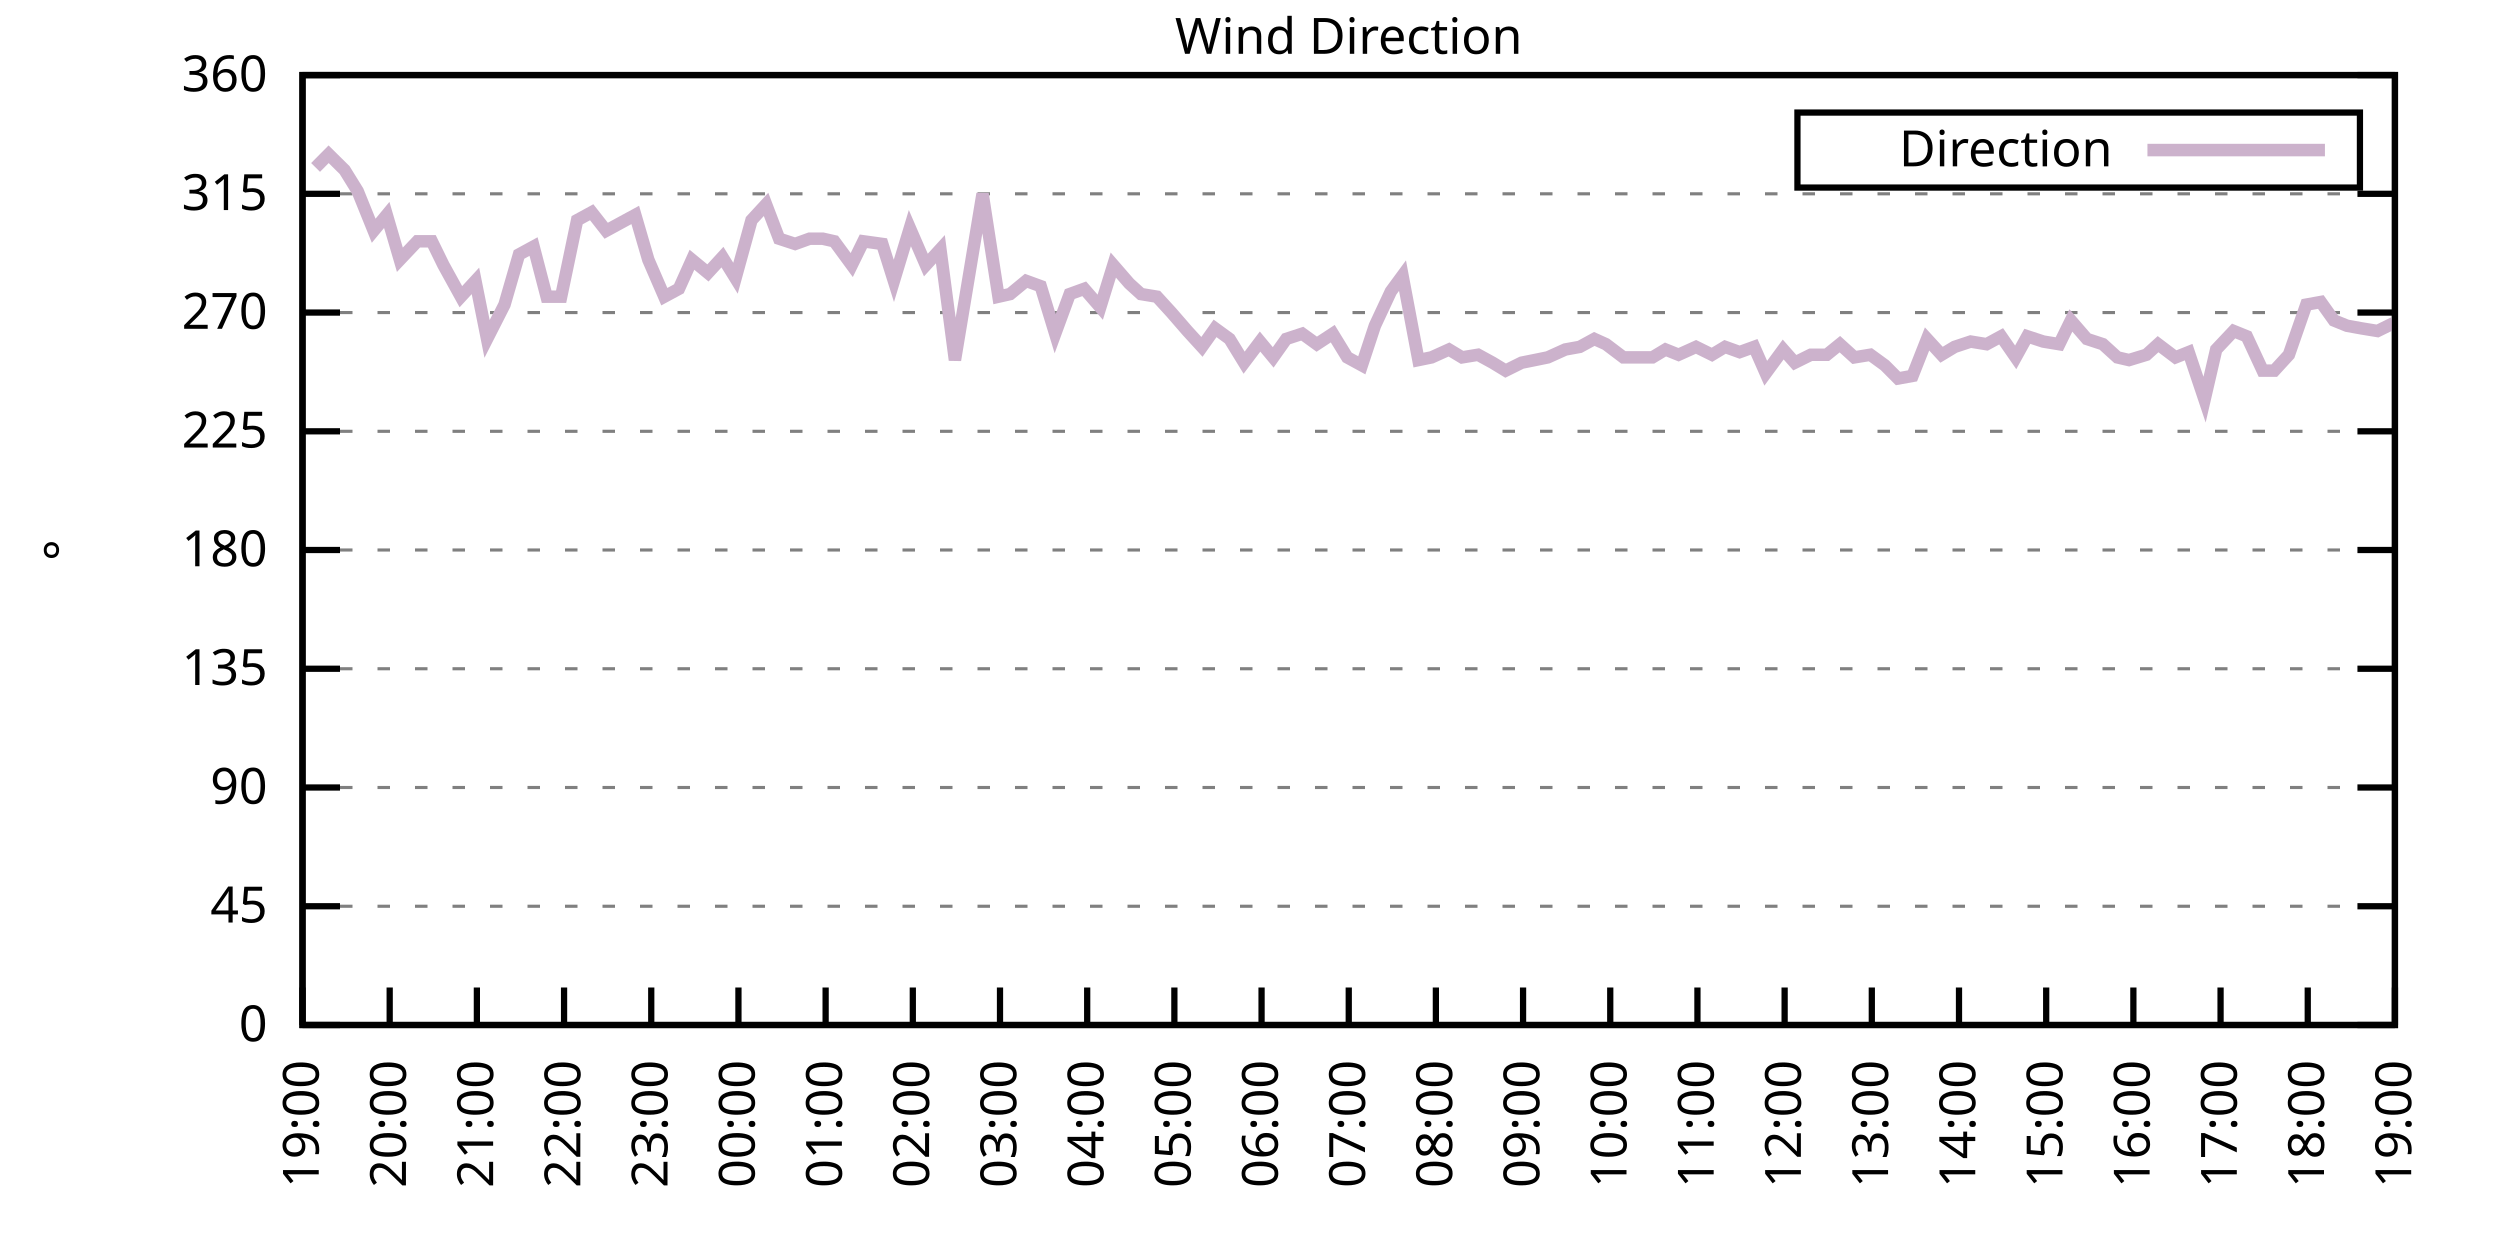
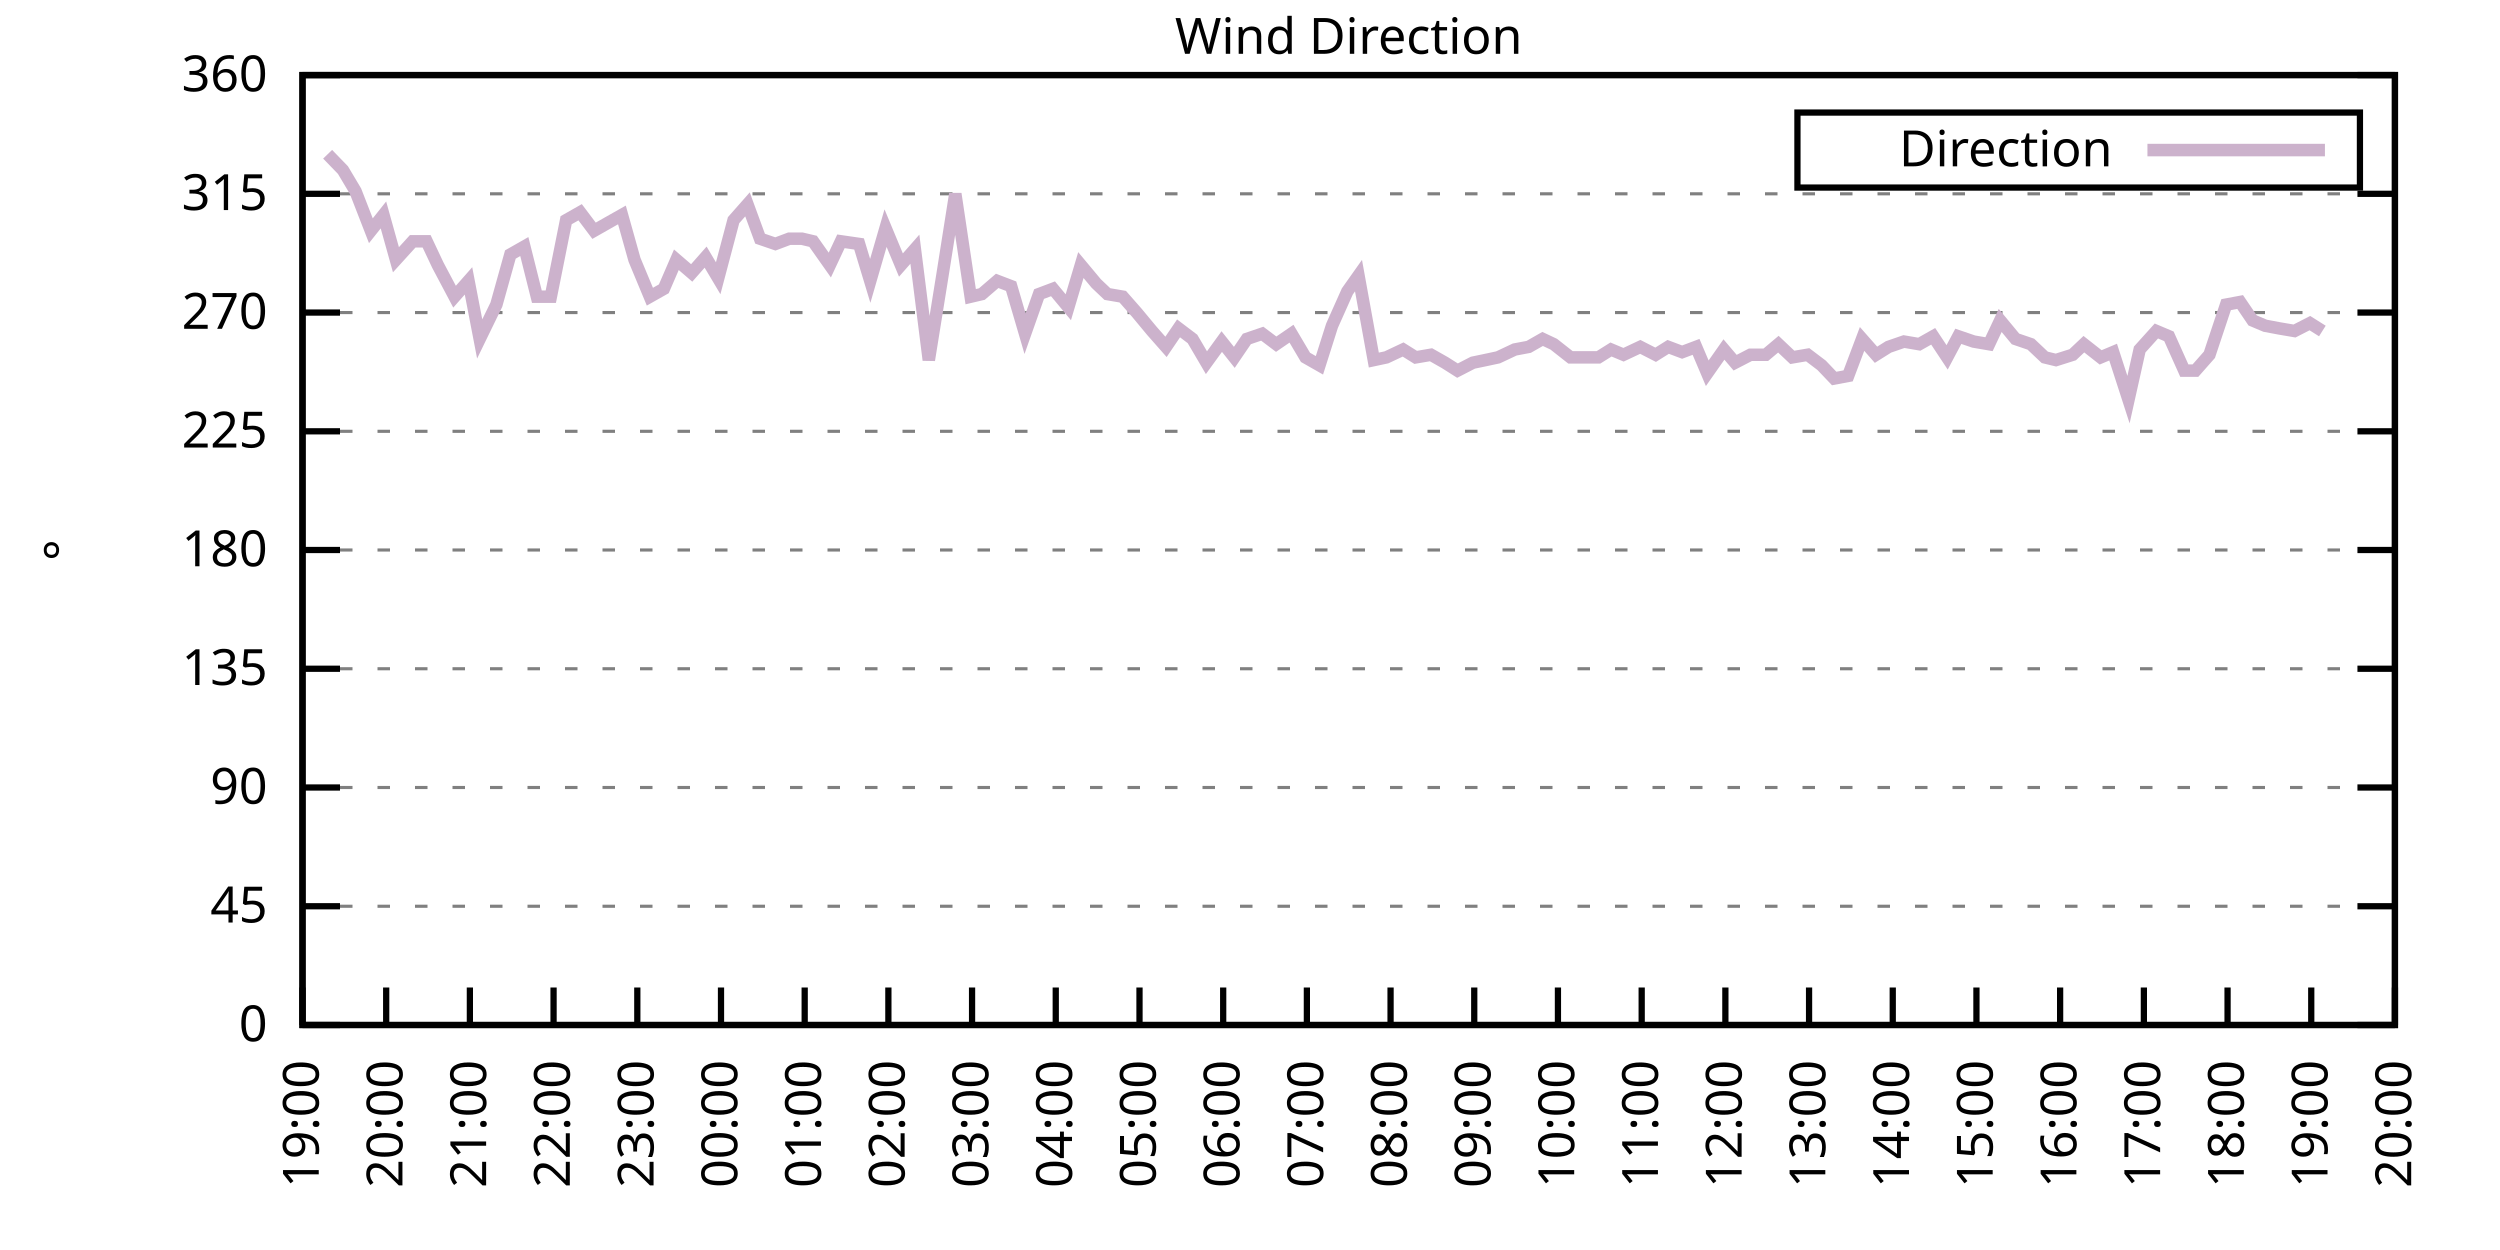
<svg xmlns="http://www.w3.org/2000/svg" xmlns:xlink="http://www.w3.org/1999/xlink" width="400" height="200" viewBox="0 0 400 200">
  <g id="gnuplot_canvas">
    <rect x="0" y="0" width="400" height="200" fill="none" />
    <defs>
      <circle id="gpDot" r="0.5" stroke-width="0.5" stroke="currentColor" />
      <path id="gpPt0" stroke-width="0.333" stroke="currentColor" d="M-1,0 h2 M0,-1 v2" />
      <path id="gpPt1" stroke-width="0.333" stroke="currentColor" d="M-1,-1 L1,1 M1,-1 L-1,1" />
      <path id="gpPt2" stroke-width="0.333" stroke="currentColor" d="M-1,0 L1,0 M0,-1 L0,1 M-1,-1 L1,1 M-1,1 L1,-1" />
      <rect id="gpPt3" stroke-width="0.333" stroke="currentColor" x="-1" y="-1" width="2" height="2" />
      <rect id="gpPt4" stroke-width="0.333" stroke="currentColor" fill="currentColor" x="-1" y="-1" width="2" height="2" />
      <circle id="gpPt5" stroke-width="0.333" stroke="currentColor" cx="0" cy="0" r="1" />
      <use xlink:href="#gpPt5" id="gpPt6" fill="currentColor" stroke="none" />
      <path id="gpPt7" stroke-width="0.333" stroke="currentColor" d="M0,-1.33 L-1.33,0.67 L1.33,0.67 z" />
      <use xlink:href="#gpPt7" id="gpPt8" fill="currentColor" stroke="none" />
      <use xlink:href="#gpPt7" id="gpPt9" stroke="currentColor" transform="rotate(180)" />
      <use xlink:href="#gpPt9" id="gpPt10" fill="currentColor" stroke="none" />
      <use xlink:href="#gpPt3" id="gpPt11" stroke="currentColor" transform="rotate(45)" />
      <use xlink:href="#gpPt11" id="gpPt12" fill="currentColor" stroke="none" />
      <path id="gpPt13" stroke-width="0.333" stroke="currentColor" d="M0,1.330 L1.265,0.411 L0.782,-1.067 L-0.782,-1.076 L-1.265,0.411 z" />
      <use xlink:href="#gpPt13" id="gpPt14" fill="currentColor" stroke="none" />
      <filter id="textbox" filterUnits="objectBoundingBox" x="0" y="0" height="1" width="1">
        <feFlood flood-color="white" flood-opacity="1" result="bgnd" />
        <feComposite in="SourceGraphic" in2="bgnd" operator="atop" />
      </filter>
      <filter id="greybox" filterUnits="objectBoundingBox" x="0" y="0" height="1" width="1">
        <feFlood flood-color="lightgrey" flood-opacity="1" result="grey" />
        <feComposite in="SourceGraphic" in2="grey" operator="atop" />
      </filter>
    </defs>
    <g fill="none" color="white" stroke="currentColor" stroke-width="1.00" stroke-linecap="butt" stroke-linejoin="miter">
</g>
    <g fill="none" color="black" stroke="currentColor" stroke-width="1.00" stroke-linecap="butt" stroke-linejoin="miter">
      <g stroke="none" shape-rendering="crispEdges">
        <polygon fill="rgb(255, 255, 255)" points="48.40,164.00 383.18,164.00 383.18,12.02 48.40,12.02 " />
      </g>
    </g>
    <g fill="none" color="black" stroke="currentColor" stroke-width="1.00" stroke-linecap="butt" stroke-linejoin="miter">
</g>
    <g fill="none" color="black" stroke="black" stroke-width="0.50" stroke-linecap="butt" stroke-linejoin="miter">
</g>
    <g fill="none" color="gray" stroke="currentColor" stroke-width="0.50" stroke-linecap="butt" stroke-linejoin="miter">
      <path stroke="gray" stroke-dasharray="2,4" class="gridline" d="M48.40,164.00 L383.19,164.00  " />
    </g>
    <g fill="none" color="gray" stroke="gray" stroke-width="1.00" stroke-linecap="butt" stroke-linejoin="miter">
</g>
    <g fill="none" color="black" stroke="currentColor" stroke-width="1.00" stroke-linecap="butt" stroke-linejoin="miter">
      <path stroke="black" d="M48.40,164.00 L54.40,164.00 M383.19,164.00 L377.19,164.00  " />
      <g transform="translate(42.80,166.60)" stroke="none" fill="black" font-family="Sans" font-size="8.00" text-anchor="end">
        <text>
          <tspan font-family="Sans"> 0</tspan>
        </text>
      </g>
    </g>
    <g fill="none" color="black" stroke="currentColor" stroke-width="1.00" stroke-linecap="butt" stroke-linejoin="miter">
</g>
    <g fill="none" color="black" stroke="black" stroke-width="0.50" stroke-linecap="butt" stroke-linejoin="miter">
</g>
    <g fill="none" color="gray" stroke="currentColor" stroke-width="0.50" stroke-linecap="butt" stroke-linejoin="miter">
      <path stroke="gray" stroke-dasharray="2,4" class="gridline" d="M48.40,145.00 L383.19,145.00  " />
    </g>
    <g fill="none" color="gray" stroke="gray" stroke-width="1.00" stroke-linecap="butt" stroke-linejoin="miter">
</g>
    <g fill="none" color="black" stroke="currentColor" stroke-width="1.00" stroke-linecap="butt" stroke-linejoin="miter">
      <path stroke="black" d="M48.40,145.00 L54.40,145.00 M383.19,145.00 L377.19,145.00  " />
      <g transform="translate(42.80,147.60)" stroke="none" fill="black" font-family="Sans" font-size="8.00" text-anchor="end">
        <text>
          <tspan font-family="Sans"> 45</tspan>
        </text>
      </g>
    </g>
    <g fill="none" color="black" stroke="currentColor" stroke-width="1.00" stroke-linecap="butt" stroke-linejoin="miter">
</g>
    <g fill="none" color="black" stroke="black" stroke-width="0.50" stroke-linecap="butt" stroke-linejoin="miter">
</g>
    <g fill="none" color="gray" stroke="currentColor" stroke-width="0.50" stroke-linecap="butt" stroke-linejoin="miter">
      <path stroke="gray" stroke-dasharray="2,4" class="gridline" d="M48.40,126.00 L383.19,126.00  " />
    </g>
    <g fill="none" color="gray" stroke="gray" stroke-width="1.00" stroke-linecap="butt" stroke-linejoin="miter">
</g>
    <g fill="none" color="black" stroke="currentColor" stroke-width="1.00" stroke-linecap="butt" stroke-linejoin="miter">
      <path stroke="black" d="M48.40,126.00 L54.40,126.00 M383.19,126.00 L377.19,126.00  " />
      <g transform="translate(42.80,128.60)" stroke="none" fill="black" font-family="Sans" font-size="8.00" text-anchor="end">
        <text>
          <tspan font-family="Sans"> 90</tspan>
        </text>
      </g>
    </g>
    <g fill="none" color="black" stroke="currentColor" stroke-width="1.00" stroke-linecap="butt" stroke-linejoin="miter">
</g>
    <g fill="none" color="black" stroke="black" stroke-width="0.50" stroke-linecap="butt" stroke-linejoin="miter">
</g>
    <g fill="none" color="gray" stroke="currentColor" stroke-width="0.50" stroke-linecap="butt" stroke-linejoin="miter">
      <path stroke="gray" stroke-dasharray="2,4" class="gridline" d="M48.40,107.00 L383.19,107.00  " />
    </g>
    <g fill="none" color="gray" stroke="gray" stroke-width="1.00" stroke-linecap="butt" stroke-linejoin="miter">
</g>
    <g fill="none" color="black" stroke="currentColor" stroke-width="1.00" stroke-linecap="butt" stroke-linejoin="miter">
      <path stroke="black" d="M48.40,107.00 L54.40,107.00 M383.19,107.00 L377.19,107.00  " />
      <g transform="translate(42.80,109.60)" stroke="none" fill="black" font-family="Sans" font-size="8.00" text-anchor="end">
        <text>
          <tspan font-family="Sans"> 135</tspan>
        </text>
      </g>
    </g>
    <g fill="none" color="black" stroke="currentColor" stroke-width="1.00" stroke-linecap="butt" stroke-linejoin="miter">
</g>
    <g fill="none" color="black" stroke="black" stroke-width="0.50" stroke-linecap="butt" stroke-linejoin="miter">
</g>
    <g fill="none" color="gray" stroke="currentColor" stroke-width="0.50" stroke-linecap="butt" stroke-linejoin="miter">
      <path stroke="gray" stroke-dasharray="2,4" class="gridline" d="M48.40,88.00 L383.19,88.00  " />
    </g>
    <g fill="none" color="gray" stroke="gray" stroke-width="1.00" stroke-linecap="butt" stroke-linejoin="miter">
</g>
    <g fill="none" color="black" stroke="currentColor" stroke-width="1.00" stroke-linecap="butt" stroke-linejoin="miter">
      <path stroke="black" d="M48.40,88.00 L54.40,88.00 M383.19,88.00 L377.19,88.00  " />
      <g transform="translate(42.80,90.60)" stroke="none" fill="black" font-family="Sans" font-size="8.00" text-anchor="end">
        <text>
          <tspan font-family="Sans"> 180</tspan>
        </text>
      </g>
    </g>
    <g fill="none" color="black" stroke="currentColor" stroke-width="1.00" stroke-linecap="butt" stroke-linejoin="miter">
</g>
    <g fill="none" color="black" stroke="black" stroke-width="0.50" stroke-linecap="butt" stroke-linejoin="miter">
</g>
    <g fill="none" color="gray" stroke="currentColor" stroke-width="0.50" stroke-linecap="butt" stroke-linejoin="miter">
      <path stroke="gray" stroke-dasharray="2,4" class="gridline" d="M48.40,69.01 L383.19,69.01  " />
    </g>
    <g fill="none" color="gray" stroke="gray" stroke-width="1.00" stroke-linecap="butt" stroke-linejoin="miter">
</g>
    <g fill="none" color="black" stroke="currentColor" stroke-width="1.00" stroke-linecap="butt" stroke-linejoin="miter">
      <path stroke="black" d="M48.40,69.01 L54.40,69.01 M383.19,69.01 L377.19,69.01  " />
      <g transform="translate(42.80,71.61)" stroke="none" fill="black" font-family="Sans" font-size="8.00" text-anchor="end">
        <text>
          <tspan font-family="Sans"> 225</tspan>
        </text>
      </g>
    </g>
    <g fill="none" color="black" stroke="currentColor" stroke-width="1.00" stroke-linecap="butt" stroke-linejoin="miter">
</g>
    <g fill="none" color="black" stroke="black" stroke-width="0.50" stroke-linecap="butt" stroke-linejoin="miter">
</g>
    <g fill="none" color="gray" stroke="currentColor" stroke-width="0.50" stroke-linecap="butt" stroke-linejoin="miter">
      <path stroke="gray" stroke-dasharray="2,4" class="gridline" d="M48.40,50.01 L383.19,50.01  " />
    </g>
    <g fill="none" color="gray" stroke="gray" stroke-width="1.00" stroke-linecap="butt" stroke-linejoin="miter">
</g>
    <g fill="none" color="black" stroke="currentColor" stroke-width="1.00" stroke-linecap="butt" stroke-linejoin="miter">
      <path stroke="black" d="M48.40,50.01 L54.40,50.01 M383.19,50.01 L377.19,50.01  " />
      <g transform="translate(42.80,52.61)" stroke="none" fill="black" font-family="Sans" font-size="8.00" text-anchor="end">
        <text>
          <tspan font-family="Sans"> 270</tspan>
        </text>
      </g>
    </g>
    <g fill="none" color="black" stroke="currentColor" stroke-width="1.00" stroke-linecap="butt" stroke-linejoin="miter">
</g>
    <g fill="none" color="black" stroke="black" stroke-width="0.50" stroke-linecap="butt" stroke-linejoin="miter">
</g>
    <g fill="none" color="gray" stroke="currentColor" stroke-width="0.50" stroke-linecap="butt" stroke-linejoin="miter">
      <path stroke="gray" stroke-dasharray="2,4" class="gridline" d="M48.40,31.01 L383.19,31.01  " />
    </g>
    <g fill="none" color="gray" stroke="gray" stroke-width="1.00" stroke-linecap="butt" stroke-linejoin="miter">
</g>
    <g fill="none" color="black" stroke="currentColor" stroke-width="1.00" stroke-linecap="butt" stroke-linejoin="miter">
      <path stroke="black" d="M48.40,31.01 L54.40,31.01 M383.19,31.01 L377.19,31.01  " />
      <g transform="translate(42.80,33.61)" stroke="none" fill="black" font-family="Sans" font-size="8.00" text-anchor="end">
        <text>
          <tspan font-family="Sans"> 315</tspan>
        </text>
      </g>
    </g>
    <g fill="none" color="black" stroke="currentColor" stroke-width="1.00" stroke-linecap="butt" stroke-linejoin="miter">
</g>
    <g fill="none" color="black" stroke="black" stroke-width="0.50" stroke-linecap="butt" stroke-linejoin="miter">
</g>
    <g fill="none" color="gray" stroke="currentColor" stroke-width="0.50" stroke-linecap="butt" stroke-linejoin="miter">
      <path stroke="gray" stroke-dasharray="2,4" class="gridline" d="M48.40,12.01 L383.19,12.01  " />
    </g>
    <g fill="none" color="gray" stroke="gray" stroke-width="1.00" stroke-linecap="butt" stroke-linejoin="miter">
</g>
    <g fill="none" color="black" stroke="currentColor" stroke-width="1.00" stroke-linecap="butt" stroke-linejoin="miter">
      <path stroke="black" d="M48.40,12.01 L54.40,12.01 M383.19,12.01 L377.19,12.01  " />
      <g transform="translate(42.80,14.61)" stroke="none" fill="black" font-family="Sans" font-size="8.00" text-anchor="end">
        <text>
          <tspan font-family="Sans"> 360</tspan>
        </text>
      </g>
    </g>
    <g fill="none" color="black" stroke="currentColor" stroke-width="1.00" stroke-linecap="butt" stroke-linejoin="miter">
      <path stroke="black" d="M48.40,164.00 L48.40,158.00  " />
      <g transform="translate(51.00,169.60) rotate(270.00)" stroke="none" fill="black" font-family="Sans" font-size="8.00" text-anchor="end">
        <text>
          <tspan font-family="Sans">19:00</tspan>
        </text>
      </g>
    </g>
    <g fill="none" color="black" stroke="currentColor" stroke-width="1.00" stroke-linecap="butt" stroke-linejoin="miter">
-       <path stroke="black" d="M62.35,164.00 L62.35,158.00  " />
-       <g transform="translate(64.95,169.60) rotate(270.00)" stroke="none" fill="black" font-family="Sans" font-size="8.00" text-anchor="end">
+       <path stroke="black" d="M61.79,164.00 L61.79,158.00  " />
+       <g transform="translate(64.39,169.60) rotate(270.00)" stroke="none" fill="black" font-family="Sans" font-size="8.00" text-anchor="end">
        <text>
          <tspan font-family="Sans">20:00</tspan>
        </text>
      </g>
    </g>
    <g fill="none" color="black" stroke="currentColor" stroke-width="1.00" stroke-linecap="butt" stroke-linejoin="miter">
-       <path stroke="black" d="M76.30,164.00 L76.30,158.00  " />
-       <g transform="translate(78.90,169.60) rotate(270.00)" stroke="none" fill="black" font-family="Sans" font-size="8.00" text-anchor="end">
+       <path stroke="black" d="M75.18,164.00 L75.18,158.00  " />
+       <g transform="translate(77.78,169.60) rotate(270.00)" stroke="none" fill="black" font-family="Sans" font-size="8.00" text-anchor="end">
        <text>
          <tspan font-family="Sans">21:00</tspan>
        </text>
      </g>
    </g>
    <g fill="none" color="black" stroke="currentColor" stroke-width="1.00" stroke-linecap="butt" stroke-linejoin="miter">
-       <path stroke="black" d="M90.25,164.00 L90.25,158.00  " />
-       <g transform="translate(92.85,169.60) rotate(270.00)" stroke="none" fill="black" font-family="Sans" font-size="8.00" text-anchor="end">
+       <path stroke="black" d="M88.57,164.00 L88.57,158.00  " />
+       <g transform="translate(91.17,169.60) rotate(270.00)" stroke="none" fill="black" font-family="Sans" font-size="8.00" text-anchor="end">
        <text>
          <tspan font-family="Sans">22:00</tspan>
        </text>
      </g>
    </g>
    <g fill="none" color="black" stroke="currentColor" stroke-width="1.00" stroke-linecap="butt" stroke-linejoin="miter">
-       <path stroke="black" d="M104.20,164.00 L104.20,158.00  " />
-       <g transform="translate(106.80,169.60) rotate(270.00)" stroke="none" fill="black" font-family="Sans" font-size="8.00" text-anchor="end">
+       <path stroke="black" d="M101.97,164.00 L101.97,158.00  " />
+       <g transform="translate(104.57,169.60) rotate(270.00)" stroke="none" fill="black" font-family="Sans" font-size="8.00" text-anchor="end">
        <text>
          <tspan font-family="Sans">23:00</tspan>
        </text>
      </g>
    </g>
    <g fill="none" color="black" stroke="currentColor" stroke-width="1.00" stroke-linecap="butt" stroke-linejoin="miter">
-       <path stroke="black" d="M118.15,164.00 L118.15,158.00  " />
-       <g transform="translate(120.75,169.60) rotate(270.00)" stroke="none" fill="black" font-family="Sans" font-size="8.00" text-anchor="end">
+       <path stroke="black" d="M115.36,164.00 L115.36,158.00  " />
+       <g transform="translate(117.96,169.60) rotate(270.00)" stroke="none" fill="black" font-family="Sans" font-size="8.00" text-anchor="end">
        <text>
          <tspan font-family="Sans">00:00</tspan>
        </text>
      </g>
    </g>
    <g fill="none" color="black" stroke="currentColor" stroke-width="1.00" stroke-linecap="butt" stroke-linejoin="miter">
-       <path stroke="black" d="M132.10,164.00 L132.10,158.00  " />
-       <g transform="translate(134.70,169.60) rotate(270.00)" stroke="none" fill="black" font-family="Sans" font-size="8.00" text-anchor="end">
+       <path stroke="black" d="M128.75,164.00 L128.75,158.00  " />
+       <g transform="translate(131.35,169.60) rotate(270.00)" stroke="none" fill="black" font-family="Sans" font-size="8.00" text-anchor="end">
        <text>
          <tspan font-family="Sans">01:00</tspan>
        </text>
      </g>
    </g>
    <g fill="none" color="black" stroke="currentColor" stroke-width="1.00" stroke-linecap="butt" stroke-linejoin="miter">
-       <path stroke="black" d="M146.05,164.00 L146.05,158.00  " />
-       <g transform="translate(148.65,169.60) rotate(270.00)" stroke="none" fill="black" font-family="Sans" font-size="8.00" text-anchor="end">
+       <path stroke="black" d="M142.14,164.00 L142.14,158.00  " />
+       <g transform="translate(144.74,169.60) rotate(270.00)" stroke="none" fill="black" font-family="Sans" font-size="8.00" text-anchor="end">
        <text>
          <tspan font-family="Sans">02:00</tspan>
        </text>
      </g>
    </g>
    <g fill="none" color="black" stroke="currentColor" stroke-width="1.00" stroke-linecap="butt" stroke-linejoin="miter">
-       <path stroke="black" d="M160.00,164.00 L160.00,158.00  " />
-       <g transform="translate(162.60,169.60) rotate(270.00)" stroke="none" fill="black" font-family="Sans" font-size="8.00" text-anchor="end">
+       <path stroke="black" d="M155.53,164.00 L155.53,158.00  " />
+       <g transform="translate(158.13,169.60) rotate(270.00)" stroke="none" fill="black" font-family="Sans" font-size="8.00" text-anchor="end">
        <text>
          <tspan font-family="Sans">03:00</tspan>
        </text>
      </g>
    </g>
    <g fill="none" color="black" stroke="currentColor" stroke-width="1.00" stroke-linecap="butt" stroke-linejoin="miter">
-       <path stroke="black" d="M173.95,164.00 L173.95,158.00  " />
-       <g transform="translate(176.55,169.60) rotate(270.00)" stroke="none" fill="black" font-family="Sans" font-size="8.00" text-anchor="end">
+       <path stroke="black" d="M168.92,164.00 L168.92,158.00  " />
+       <g transform="translate(171.52,169.60) rotate(270.00)" stroke="none" fill="black" font-family="Sans" font-size="8.00" text-anchor="end">
        <text>
          <tspan font-family="Sans">04:00</tspan>
        </text>
      </g>
    </g>
    <g fill="none" color="black" stroke="currentColor" stroke-width="1.00" stroke-linecap="butt" stroke-linejoin="miter">
-       <path stroke="black" d="M187.90,164.00 L187.90,158.00  " />
-       <g transform="translate(190.50,169.60) rotate(270.00)" stroke="none" fill="black" font-family="Sans" font-size="8.00" text-anchor="end">
+       <path stroke="black" d="M182.32,164.00 L182.32,158.00  " />
+       <g transform="translate(184.92,169.60) rotate(270.00)" stroke="none" fill="black" font-family="Sans" font-size="8.00" text-anchor="end">
        <text>
          <tspan font-family="Sans">05:00</tspan>
        </text>
      </g>
    </g>
    <g fill="none" color="black" stroke="currentColor" stroke-width="1.00" stroke-linecap="butt" stroke-linejoin="miter">
-       <path stroke="black" d="M201.85,164.00 L201.85,158.00  " />
-       <g transform="translate(204.45,169.60) rotate(270.00)" stroke="none" fill="black" font-family="Sans" font-size="8.00" text-anchor="end">
+       <path stroke="black" d="M195.71,164.00 L195.71,158.00  " />
+       <g transform="translate(198.31,169.60) rotate(270.00)" stroke="none" fill="black" font-family="Sans" font-size="8.00" text-anchor="end">
        <text>
          <tspan font-family="Sans">06:00</tspan>
        </text>
      </g>
    </g>
    <g fill="none" color="black" stroke="currentColor" stroke-width="1.00" stroke-linecap="butt" stroke-linejoin="miter">
-       <path stroke="black" d="M215.80,164.00 L215.80,158.00  " />
-       <g transform="translate(218.40,169.60) rotate(270.00)" stroke="none" fill="black" font-family="Sans" font-size="8.00" text-anchor="end">
+       <path stroke="black" d="M209.10,164.00 L209.10,158.00  " />
+       <g transform="translate(211.70,169.60) rotate(270.00)" stroke="none" fill="black" font-family="Sans" font-size="8.00" text-anchor="end">
        <text>
          <tspan font-family="Sans">07:00</tspan>
        </text>
      </g>
    </g>
    <g fill="none" color="black" stroke="currentColor" stroke-width="1.00" stroke-linecap="butt" stroke-linejoin="miter">
-       <path stroke="black" d="M229.74,164.00 L229.74,158.00  " />
-       <g transform="translate(232.34,169.60) rotate(270.00)" stroke="none" fill="black" font-family="Sans" font-size="8.00" text-anchor="end">
+       <path stroke="black" d="M222.49,164.00 L222.49,158.00  " />
+       <g transform="translate(225.09,169.60) rotate(270.00)" stroke="none" fill="black" font-family="Sans" font-size="8.00" text-anchor="end">
        <text>
          <tspan font-family="Sans">08:00</tspan>
        </text>
      </g>
    </g>
    <g fill="none" color="black" stroke="currentColor" stroke-width="1.00" stroke-linecap="butt" stroke-linejoin="miter">
-       <path stroke="black" d="M243.69,164.00 L243.69,158.00  " />
-       <g transform="translate(246.29,169.60) rotate(270.00)" stroke="none" fill="black" font-family="Sans" font-size="8.00" text-anchor="end">
+       <path stroke="black" d="M235.88,164.00 L235.88,158.00  " />
+       <g transform="translate(238.48,169.60) rotate(270.00)" stroke="none" fill="black" font-family="Sans" font-size="8.00" text-anchor="end">
        <text>
          <tspan font-family="Sans">09:00</tspan>
        </text>
      </g>
    </g>
    <g fill="none" color="black" stroke="currentColor" stroke-width="1.00" stroke-linecap="butt" stroke-linejoin="miter">
-       <path stroke="black" d="M257.64,164.00 L257.64,158.00  " />
-       <g transform="translate(260.24,169.60) rotate(270.00)" stroke="none" fill="black" font-family="Sans" font-size="8.00" text-anchor="end">
+       <path stroke="black" d="M249.27,164.00 L249.27,158.00  " />
+       <g transform="translate(251.87,169.60) rotate(270.00)" stroke="none" fill="black" font-family="Sans" font-size="8.00" text-anchor="end">
        <text>
          <tspan font-family="Sans">10:00</tspan>
        </text>
      </g>
    </g>
    <g fill="none" color="black" stroke="currentColor" stroke-width="1.00" stroke-linecap="butt" stroke-linejoin="miter">
-       <path stroke="black" d="M271.59,164.00 L271.59,158.00  " />
-       <g transform="translate(274.19,169.60) rotate(270.00)" stroke="none" fill="black" font-family="Sans" font-size="8.00" text-anchor="end">
+       <path stroke="black" d="M262.67,164.00 L262.67,158.00  " />
+       <g transform="translate(265.27,169.60) rotate(270.00)" stroke="none" fill="black" font-family="Sans" font-size="8.00" text-anchor="end">
        <text>
          <tspan font-family="Sans">11:00</tspan>
        </text>
      </g>
    </g>
    <g fill="none" color="black" stroke="currentColor" stroke-width="1.00" stroke-linecap="butt" stroke-linejoin="miter">
-       <path stroke="black" d="M285.54,164.00 L285.54,158.00  " />
-       <g transform="translate(288.14,169.60) rotate(270.00)" stroke="none" fill="black" font-family="Sans" font-size="8.00" text-anchor="end">
+       <path stroke="black" d="M276.06,164.00 L276.06,158.00  " />
+       <g transform="translate(278.66,169.60) rotate(270.00)" stroke="none" fill="black" font-family="Sans" font-size="8.00" text-anchor="end">
        <text>
          <tspan font-family="Sans">12:00</tspan>
        </text>
      </g>
    </g>
    <g fill="none" color="black" stroke="currentColor" stroke-width="1.00" stroke-linecap="butt" stroke-linejoin="miter">
-       <path stroke="black" d="M299.49,164.00 L299.49,158.00  " />
-       <g transform="translate(302.09,169.60) rotate(270.00)" stroke="none" fill="black" font-family="Sans" font-size="8.00" text-anchor="end">
+       <path stroke="black" d="M289.45,164.00 L289.45,158.00  " />
+       <g transform="translate(292.05,169.60) rotate(270.00)" stroke="none" fill="black" font-family="Sans" font-size="8.00" text-anchor="end">
        <text>
          <tspan font-family="Sans">13:00</tspan>
        </text>
      </g>
    </g>
    <g fill="none" color="black" stroke="currentColor" stroke-width="1.00" stroke-linecap="butt" stroke-linejoin="miter">
-       <path stroke="black" d="M313.44,164.00 L313.44,158.00  " />
-       <g transform="translate(316.04,169.60) rotate(270.00)" stroke="none" fill="black" font-family="Sans" font-size="8.00" text-anchor="end">
+       <path stroke="black" d="M302.84,164.00 L302.84,158.00  " />
+       <g transform="translate(305.44,169.60) rotate(270.00)" stroke="none" fill="black" font-family="Sans" font-size="8.00" text-anchor="end">
        <text>
          <tspan font-family="Sans">14:00</tspan>
        </text>
      </g>
    </g>
    <g fill="none" color="black" stroke="currentColor" stroke-width="1.00" stroke-linecap="butt" stroke-linejoin="miter">
-       <path stroke="black" d="M327.39,164.00 L327.39,158.00  " />
-       <g transform="translate(329.99,169.60) rotate(270.00)" stroke="none" fill="black" font-family="Sans" font-size="8.00" text-anchor="end">
+       <path stroke="black" d="M316.23,164.00 L316.23,158.00  " />
+       <g transform="translate(318.83,169.60) rotate(270.00)" stroke="none" fill="black" font-family="Sans" font-size="8.00" text-anchor="end">
        <text>
          <tspan font-family="Sans">15:00</tspan>
        </text>
      </g>
    </g>
    <g fill="none" color="black" stroke="currentColor" stroke-width="1.00" stroke-linecap="butt" stroke-linejoin="miter">
-       <path stroke="black" d="M341.34,164.00 L341.34,158.00  " />
-       <g transform="translate(343.94,169.60) rotate(270.00)" stroke="none" fill="black" font-family="Sans" font-size="8.00" text-anchor="end">
+       <path stroke="black" d="M329.62,164.00 L329.62,158.00  " />
+       <g transform="translate(332.22,169.60) rotate(270.00)" stroke="none" fill="black" font-family="Sans" font-size="8.00" text-anchor="end">
        <text>
          <tspan font-family="Sans">16:00</tspan>
        </text>
      </g>
    </g>
    <g fill="none" color="black" stroke="currentColor" stroke-width="1.00" stroke-linecap="butt" stroke-linejoin="miter">
-       <path stroke="black" d="M355.29,164.00 L355.29,158.00  " />
-       <g transform="translate(357.89,169.60) rotate(270.00)" stroke="none" fill="black" font-family="Sans" font-size="8.00" text-anchor="end">
+       <path stroke="black" d="M343.02,164.00 L343.02,158.00  " />
+       <g transform="translate(345.62,169.60) rotate(270.00)" stroke="none" fill="black" font-family="Sans" font-size="8.00" text-anchor="end">
        <text>
          <tspan font-family="Sans">17:00</tspan>
        </text>
      </g>
    </g>
    <g fill="none" color="black" stroke="currentColor" stroke-width="1.00" stroke-linecap="butt" stroke-linejoin="miter">
-       <path stroke="black" d="M369.24,164.00 L369.24,158.00  " />
-       <g transform="translate(371.84,169.60) rotate(270.00)" stroke="none" fill="black" font-family="Sans" font-size="8.00" text-anchor="end">
+       <path stroke="black" d="M356.41,164.00 L356.41,158.00  " />
+       <g transform="translate(359.01,169.60) rotate(270.00)" stroke="none" fill="black" font-family="Sans" font-size="8.00" text-anchor="end">
        <text>
          <tspan font-family="Sans">18:00</tspan>
+         </text>
+       </g>
+     </g>
+     <g fill="none" color="black" stroke="currentColor" stroke-width="1.00" stroke-linecap="butt" stroke-linejoin="miter">
+       <path stroke="black" d="M369.80,164.00 L369.80,158.00  " />
+       <g transform="translate(372.40,169.60) rotate(270.00)" stroke="none" fill="black" font-family="Sans" font-size="8.00" text-anchor="end">
+         <text>
+           <tspan font-family="Sans">19:00</tspan>
        </text>
      </g>
    </g>
    <g fill="none" color="black" stroke="currentColor" stroke-width="1.00" stroke-linecap="butt" stroke-linejoin="miter">
      <path stroke="black" d="M383.19,164.00 L383.19,158.00  " />
      <g transform="translate(385.79,169.60) rotate(270.00)" stroke="none" fill="black" font-family="Sans" font-size="8.00" text-anchor="end">
        <text>
-           <tspan font-family="Sans">19:00</tspan>
+           <tspan font-family="Sans">20:00</tspan>
        </text>
      </g>
    </g>
    <g fill="none" color="black" stroke="currentColor" stroke-width="1.00" stroke-linecap="butt" stroke-linejoin="miter">
</g>
    <g fill="none" color="black" stroke="currentColor" stroke-width="1.00" stroke-linecap="butt" stroke-linejoin="miter">
      <path stroke="black" d="M48.40,12.01 L48.40,164.00 L383.19,164.00 L383.19,12.01 L48.40,12.01 Z  " />
    </g>
    <g fill="none" color="black" stroke="currentColor" stroke-width="1.00" stroke-linecap="butt" stroke-linejoin="miter">
</g>
    <g fill="none" color="black" stroke="currentColor" stroke-width="1.00" stroke-linecap="butt" stroke-linejoin="miter">
      <path stroke="black" d="M287.59,30.01 L287.59,18.01 L377.59,18.01 L377.59,30.01 L287.59,30.01 Z  " />
    </g>
    <g id="Wind_direction_plot_1">
      <g fill="none" color="white" stroke="black" stroke-width="2.00" stroke-linecap="butt" stroke-linejoin="miter">
</g>
      <g fill="none" color="black" stroke="currentColor" stroke-width="2.00" stroke-linecap="butt" stroke-linejoin="miter">
        <g transform="translate(337.99,26.61)" stroke="none" fill="black" font-family="Sans" font-size="8.00" text-anchor="end">
          <text>
            <tspan font-family="Sans">Direction</tspan>
          </text>
        </g>
      </g>
      <g fill="none" color="black" stroke="currentColor" stroke-width="2.00" stroke-linecap="butt" stroke-linejoin="miter">
-         <path stroke="rgb(204, 178, 204)" d="M343.59,24.01 L371.99,24.01 M50.49,26.79 L52.58,24.68 L55.14,27.21 L57.23,30.59 L59.79,36.92 L61.88,34.39   L63.98,41.56 L66.77,38.61 L69.09,38.61 L70.95,42.41 L73.74,47.47 L76.07,44.94 L77.93,54.23 L80.72,48.74   L83.04,40.72 L85.37,39.45 L87.46,47.47 L89.78,47.47 L92.34,35.23 L94.67,33.96 L96.99,36.92 L99.32,35.65   L101.64,34.39 L103.73,41.56 L106.29,47.47 L108.62,46.21 L110.71,41.56 L113.27,43.67 L115.59,41.14 L117.68,44.52   L120.24,35.23 L122.57,32.70 L124.66,38.19 L127.22,39.03 L129.54,38.19 L131.63,38.19 L133.49,38.61 L136.28,42.41   L138.14,38.61 L141.16,39.03 L143.02,44.94 L145.58,36.50 L148.14,42.41 L150.46,39.87 L152.79,57.61 L155.11,43.67   L157.21,31.01 L159.76,47.47 L161.62,47.05 L164.18,44.94 L166.51,45.79 L168.83,53.39 L171.16,47.05 L173.48,46.21   L176.04,49.16 L178.13,42.41 L180.69,45.36 L182.55,47.05 L185.11,47.47 L187.43,50.01 L189.99,52.96 L192.31,55.50   L194.41,52.54 L196.73,54.23 L199.06,58.03 L201.61,54.65 L203.71,57.18 L205.80,54.23 L208.36,53.39 L210.68,55.07   L213.24,53.39 L215.56,57.18 L217.89,58.45 L219.98,52.12 L222.54,46.63 L224.40,44.10 L226.95,57.61 L229.05,57.18   L231.84,55.92 L233.93,57.18 L236.49,56.76 L238.81,58.03 L240.90,59.30 L243.46,58.03 L245.55,57.61 L247.65,57.18   L250.44,55.92 L252.76,55.50 L255.09,54.23 L256.95,55.07 L259.74,57.18 L261.83,57.18 L264.39,57.18 L266.48,55.92   L268.57,56.76 L271.36,55.50 L273.92,56.76 L276.01,55.50 L278.34,56.34 L280.66,55.50 L282.52,59.72 L285.31,55.92   L287.17,58.03 L289.73,56.76 L292.29,56.76 L294.38,55.07 L296.70,57.18 L299.26,56.76 L301.58,58.45 L303.68,60.56   L306.00,60.14 L308.33,54.23 L310.65,56.76 L312.74,55.50 L315.30,54.65 L317.86,55.07 L320.18,53.81 L322.51,57.18   L324.37,53.81 L326.93,54.65 L329.48,55.07 L331.34,51.27 L333.90,54.23 L336.46,55.07 L338.78,57.18 L340.64,57.61   L343.43,56.76 L345.29,55.07 L348.08,57.18 L350.18,56.34 L352.73,63.94 L354.59,55.92 L357.38,52.96 L359.48,53.81   L362.03,59.30 L363.89,59.30 L366.22,56.76 L369.01,48.74 L371.33,48.32 L373.43,51.27 L375.52,52.12 L377.84,52.54   L380.40,52.96 L382.96,51.70  " />
+         <path stroke="rgb(204, 178, 204)" d="M343.59,24.01 L371.99,24.01 M52.42,24.68 L54.87,27.21 L56.88,30.59 L59.34,36.92 L61.35,34.39 L63.35,41.56   L66.03,38.61 L68.26,38.61 L70.05,42.41 L72.73,47.47 L74.96,44.94 L76.75,54.23 L79.42,48.74 L81.66,40.72   L83.89,39.45 L85.90,47.47 L88.13,47.47 L90.58,35.23 L92.82,33.96 L95.05,36.92 L97.28,35.65 L99.51,34.39   L101.52,41.56 L103.98,47.47 L106.21,46.21 L108.22,41.56 L110.67,43.67 L112.90,41.14 L114.91,44.52 L117.37,35.23   L119.60,32.70 L121.61,38.19 L124.06,39.03 L126.29,38.19 L128.30,38.19 L130.09,38.61 L132.77,42.41 L134.55,38.61   L137.45,39.03 L139.24,44.94 L141.69,36.50 L144.15,42.41 L146.38,39.87 L148.61,57.61 L150.85,43.67 L152.85,31.01   L155.31,47.47 L157.10,47.05 L159.55,44.94 L161.78,45.79 L164.01,53.39 L166.25,47.05 L168.48,46.21 L170.93,49.16   L172.94,42.41 L175.40,45.36 L177.18,47.05 L179.64,47.47 L181.87,50.01 L184.32,52.96 L186.56,55.50 L188.57,52.54   L190.80,54.23 L193.03,58.03 L195.48,54.65 L197.49,57.18 L199.50,54.23 L201.96,53.39 L204.19,55.07 L206.64,53.39   L208.88,57.18 L211.11,58.45 L213.12,52.12 L215.57,46.63 L217.36,44.10 L219.81,57.61 L221.82,57.18 L224.50,55.92   L226.51,57.18 L228.96,56.76 L231.20,58.03 L233.20,59.30 L235.66,58.03 L237.67,57.61 L239.68,57.18 L242.36,55.92   L244.59,55.50 L246.82,54.23 L248.60,55.07 L251.28,57.18 L253.29,57.18 L255.75,57.18 L257.76,55.92 L259.76,56.76   L262.44,55.50 L264.90,56.76 L266.91,55.50 L269.14,56.34 L271.37,55.50 L273.16,59.72 L275.83,55.92 L277.62,58.03   L280.07,56.76 L282.53,56.76 L284.54,55.07 L286.77,57.18 L289.23,56.76 L291.46,58.45 L293.47,60.56 L295.70,60.14   L297.93,54.23 L300.16,56.76 L302.17,55.50 L304.63,54.65 L307.08,55.07 L309.31,53.81 L311.54,57.18 L313.33,53.81   L315.79,54.65 L318.24,55.07 L320.03,51.27 L322.48,54.23 L324.94,55.07 L327.17,57.18 L328.95,57.61 L331.63,56.76   L333.42,55.07 L336.10,57.18 L338.10,56.34 L340.56,63.94 L342.35,55.92 L345.02,52.96 L347.03,53.81 L349.49,59.30   L351.27,59.30 L353.51,56.76 L356.18,48.74 L358.42,48.32 L360.42,51.27 L362.43,52.12 L364.66,52.54 L367.12,52.96   L369.58,51.70 L371.58,52.96  " />
      </g>
    </g>
    <g fill="none" color="black" stroke="currentColor" stroke-width="2.00" stroke-linecap="butt" stroke-linejoin="miter">
</g>
    <g fill="none" color="black" stroke="black" stroke-width="1.00" stroke-linecap="butt" stroke-linejoin="miter">
</g>
    <g fill="none" color="black" stroke="currentColor" stroke-width="1.00" stroke-linecap="butt" stroke-linejoin="miter">
      <path stroke="black" d="M48.40,12.01 L48.40,164.00 L383.19,164.00 L383.19,12.01 L48.40,12.01 Z  " />
      <g transform="translate(12.80,88.01) rotate(270.00)" stroke="none" fill="black" font-family="Sans" font-size="8.00" text-anchor="middle">
        <text>
          <tspan font-family="Sans">°</tspan>
        </text>
      </g>
    </g>
    <g fill="none" color="black" stroke="currentColor" stroke-width="1.00" stroke-linecap="butt" stroke-linejoin="miter">
</g>
    <g fill="none" color="black" stroke="currentColor" stroke-width="1.00" stroke-linecap="butt" stroke-linejoin="miter">
      <g transform="translate(215.79,8.61)" stroke="none" fill="black" font-family="Sans" font-size="8.00" text-anchor="middle">
        <text>
          <tspan font-family="Sans">Wind Direction</tspan>
        </text>
      </g>
    </g>
    <g fill="none" color="black" stroke="currentColor" stroke-width="1.00" stroke-linecap="butt" stroke-linejoin="miter">
</g>
  </g>
</svg>
